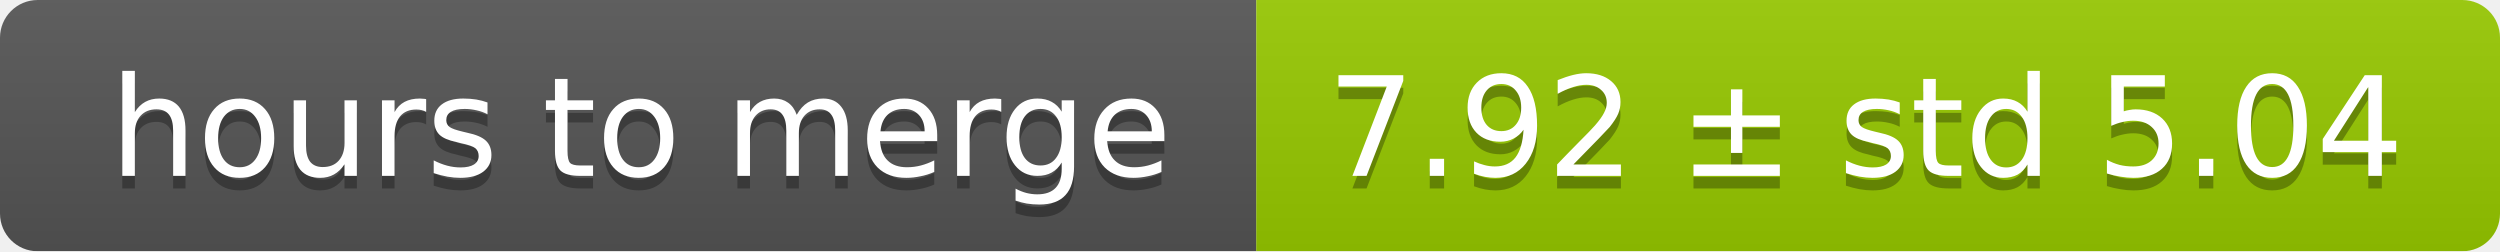
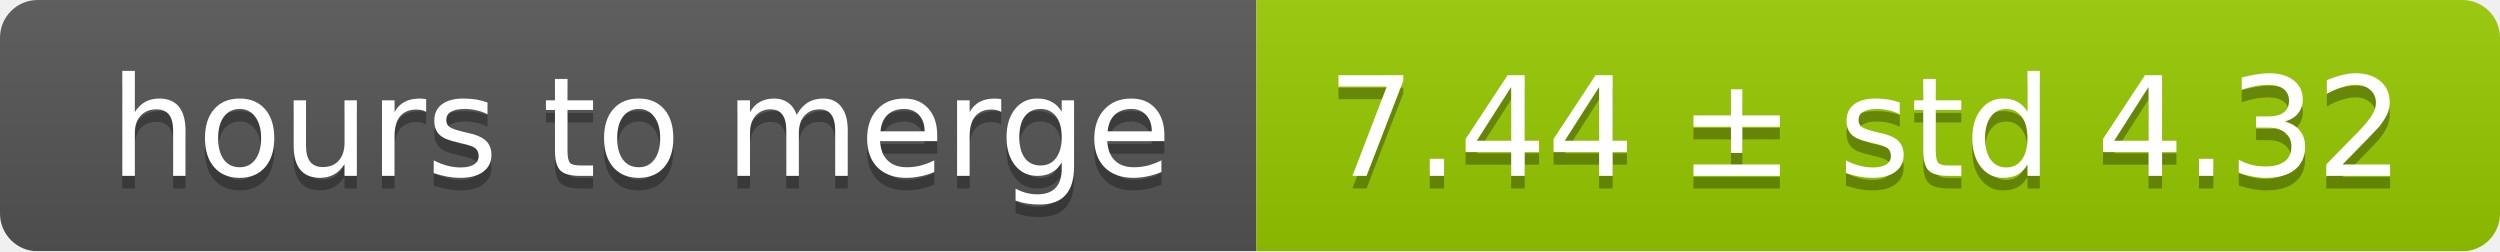
<svg xmlns="http://www.w3.org/2000/svg" width="199" height="20">
  <linearGradient id="smooth" x2="0" y2="100%">
    <stop offset="0" stop-color="#bbb" stop-opacity=".1" />
    <stop offset="1" stop-opacity=".1" />
  </linearGradient>
  <mask id="round">
    <rect width="199" height="20" rx="3" fill="#fff" />
  </mask>
  <g mask="url(#round)">
    <rect width="100" height="20" fill="#555" />
    <rect x="100" width="99" height="20" fill="#97ca00" />
    <rect width="199" height="20" fill="url(#smooth)" />
  </g>
  <g fill="#fff" text-anchor="middle" font-family="DejaVu Sans,Verdana,Geneva,sans-serif" font-size="11">
    <text x="51" y="15" fill="#010101" fill-opacity=".3">hours to merge</text>
    <text x="51" y="14">hours to merge</text>
-     <text x="148.5" y="15" fill="#010101" fill-opacity=".3">7.92 ± std 5.04</text>
-     <text x="148.5" y="14">7.92 ± std 5.04</text>
+     <text x="148.5" y="15" fill="#010101" fill-opacity=".3">7.44 ± std 4.32</text>
+     <text x="148.5" y="14">7.44 ± std 4.32</text>
  </g>
</svg>
